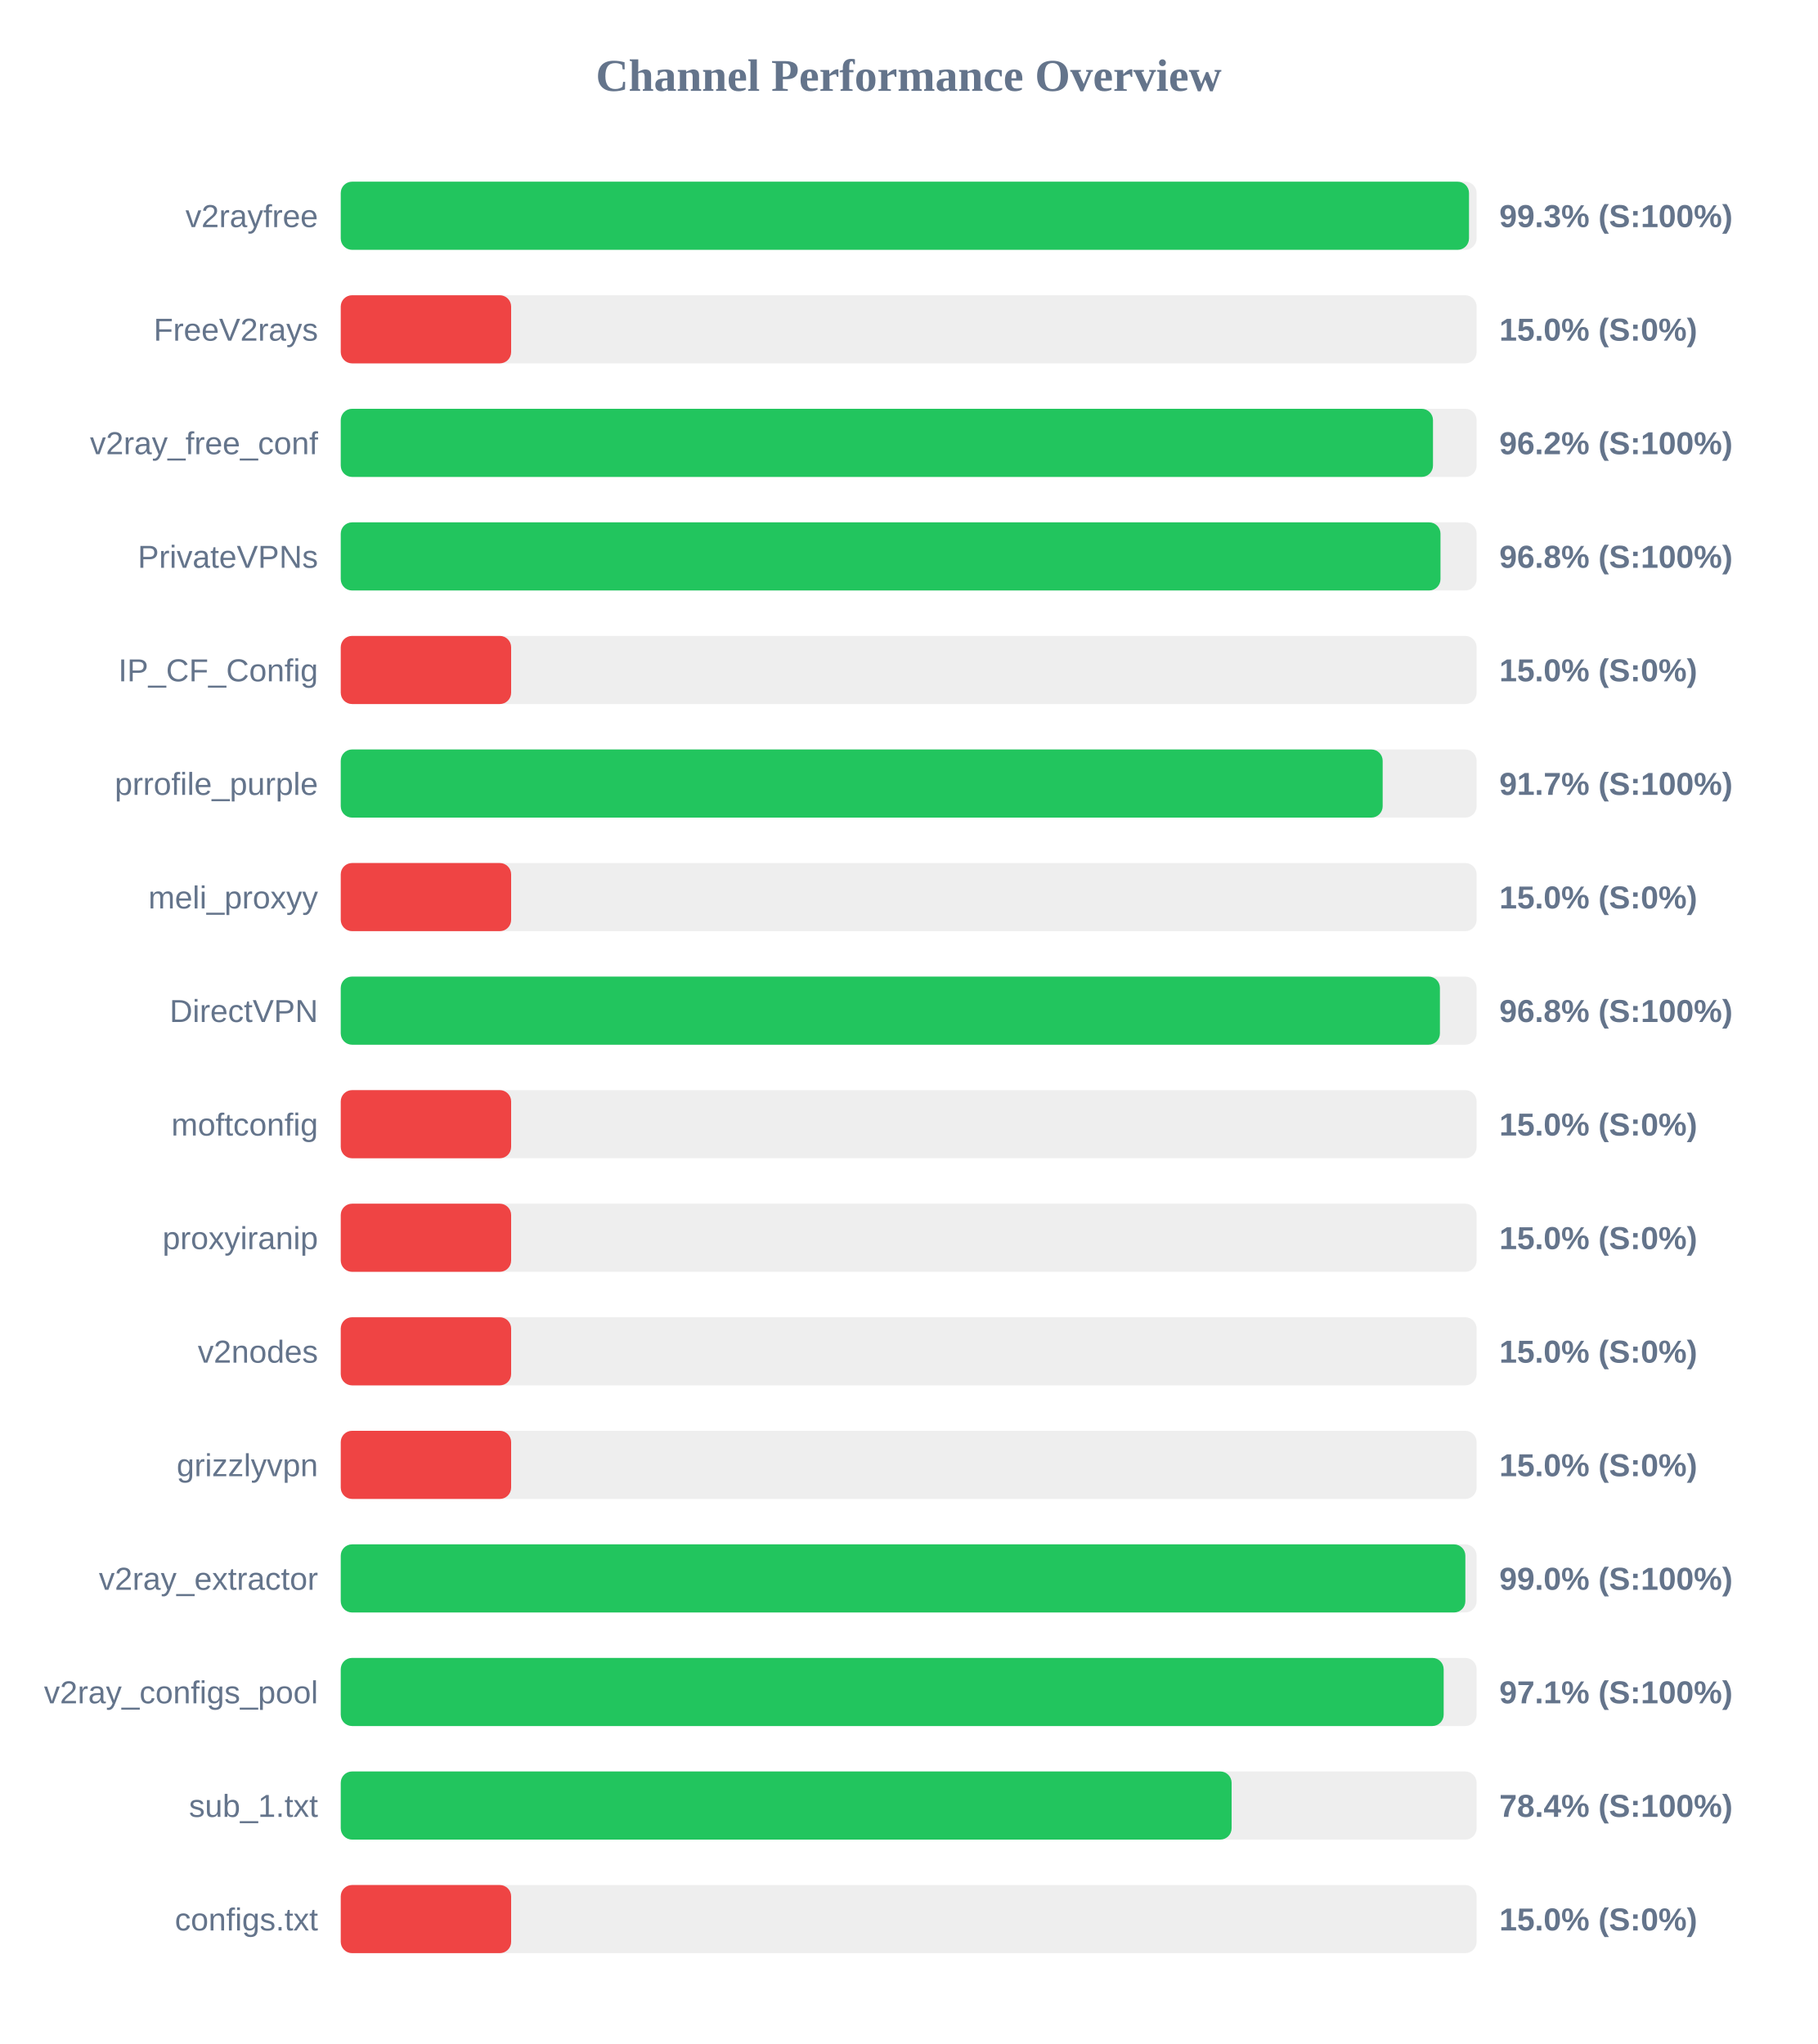
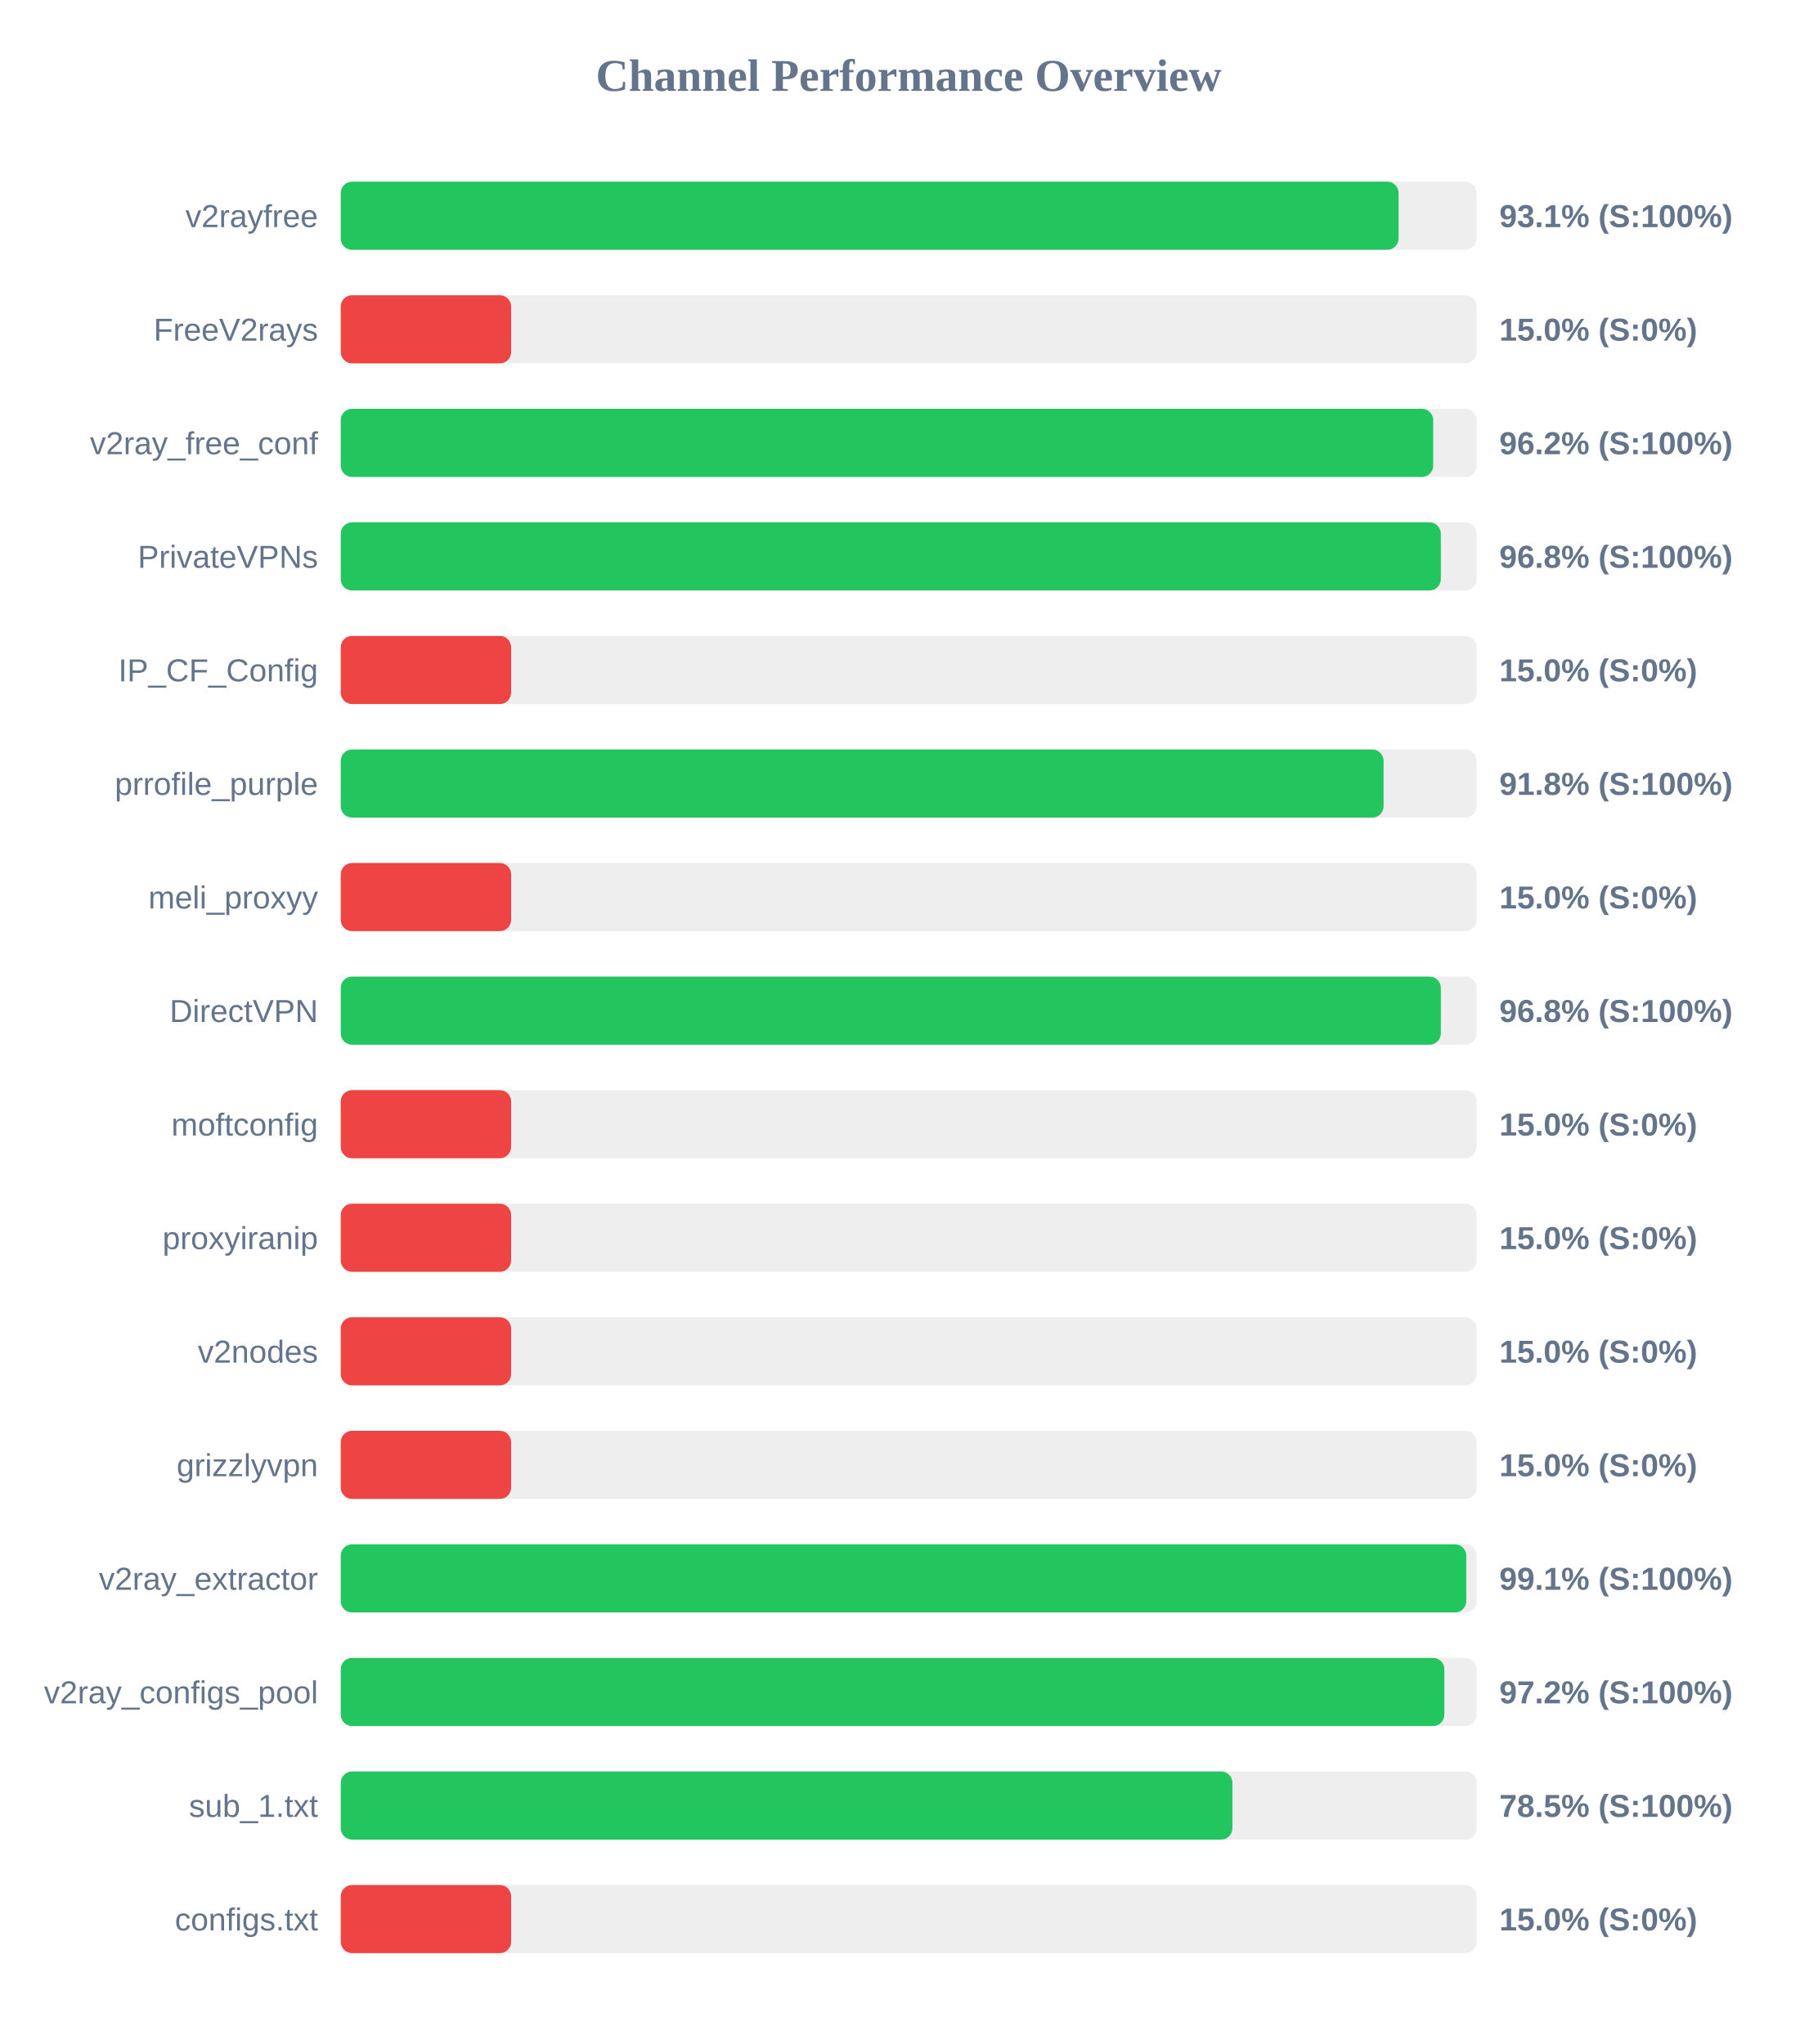
<svg xmlns="http://www.w3.org/2000/svg" width="800" height="900" version="1.1">
  <style>
        .row { font: 14px Arial; fill: #64748b; }
        .score { font: bold 14px Arial; fill: #64748b; }
    </style>
  <text x="400" y="40" text-anchor="middle" font-size="20px" font-weight="bold" fill="#64748b">Channel Performance Overview</text>
  <rect x="150" y="80" width="500" height="30" fill="#eee" rx="5" />
-   <rect x="150" y="80" width="496.65" height="30" fill="#22c55e" rx="5" />
+   <rect x="150" y="80" width="465.65" height="30" fill="#22c55e" rx="5" />
  <text x="140" y="100" text-anchor="end" class="row">v2rayfree</text>
-   <text x="660" y="100" text-anchor="start" class="score">99.3% (S:100%)</text>
+   <text x="660" y="100" text-anchor="start" class="score">93.1% (S:100%)</text>
  <rect x="150" y="130" width="500" height="30" fill="#eee" rx="5" />
  <rect x="150" y="130" width="75.0" height="30" fill="#ef4444" rx="5" />
  <text x="140" y="150" text-anchor="end" class="row">FreeV2rays</text>
  <text x="660" y="150" text-anchor="start" class="score">15.0% (S:0%)</text>
  <rect x="150" y="180" width="500" height="30" fill="#eee" rx="5" />
-   <rect x="150" y="180" width="480.8" height="30" fill="#22c55e" rx="5" />
+   <rect x="150" y="180" width="480.9" height="30" fill="#22c55e" rx="5" />
  <text x="140" y="200" text-anchor="end" class="row">v2ray_free_conf</text>
  <text x="660" y="200" text-anchor="start" class="score">96.2% (S:100%)</text>
  <rect x="150" y="230" width="500" height="30" fill="#eee" rx="5" />
-   <rect x="150" y="230" width="484.1" height="30" fill="#22c55e" rx="5" />
+   <rect x="150" y="230" width="484.25" height="30" fill="#22c55e" rx="5" />
  <text x="140" y="250" text-anchor="end" class="row">PrivateVPNs</text>
  <text x="660" y="250" text-anchor="start" class="score">96.8% (S:100%)</text>
  <rect x="150" y="280" width="500" height="30" fill="#eee" rx="5" />
  <rect x="150" y="280" width="75.0" height="30" fill="#ef4444" rx="5" />
  <text x="140" y="300" text-anchor="end" class="row">IP_CF_Config</text>
  <text x="660" y="300" text-anchor="start" class="score">15.0% (S:0%)</text>
  <rect x="150" y="330" width="500" height="30" fill="#eee" rx="5" />
-   <rect x="150" y="330" width="458.65" height="30" fill="#22c55e" rx="5" />
+   <rect x="150" y="330" width="459.05" height="30" fill="#22c55e" rx="5" />
  <text x="140" y="350" text-anchor="end" class="row">prrofile_purple</text>
-   <text x="660" y="350" text-anchor="start" class="score">91.7% (S:100%)</text>
+   <text x="660" y="350" text-anchor="start" class="score">91.8% (S:100%)</text>
  <rect x="150" y="380" width="500" height="30" fill="#eee" rx="5" />
  <rect x="150" y="380" width="75.0" height="30" fill="#ef4444" rx="5" />
  <text x="140" y="400" text-anchor="end" class="row">meli_proxyy</text>
  <text x="660" y="400" text-anchor="start" class="score">15.0% (S:0%)</text>
  <rect x="150" y="430" width="500" height="30" fill="#eee" rx="5" />
-   <rect x="150" y="430" width="483.85" height="30" fill="#22c55e" rx="5" />
+   <rect x="150" y="430" width="484.25" height="30" fill="#22c55e" rx="5" />
  <text x="140" y="450" text-anchor="end" class="row">DirectVPN</text>
  <text x="660" y="450" text-anchor="start" class="score">96.8% (S:100%)</text>
  <rect x="150" y="480" width="500" height="30" fill="#eee" rx="5" />
  <rect x="150" y="480" width="75.0" height="30" fill="#ef4444" rx="5" />
  <text x="140" y="500" text-anchor="end" class="row">moftconfig</text>
  <text x="660" y="500" text-anchor="start" class="score">15.0% (S:0%)</text>
  <rect x="150" y="530" width="500" height="30" fill="#eee" rx="5" />
  <rect x="150" y="530" width="75.0" height="30" fill="#ef4444" rx="5" />
  <text x="140" y="550" text-anchor="end" class="row">proxyiranip</text>
  <text x="660" y="550" text-anchor="start" class="score">15.0% (S:0%)</text>
  <rect x="150" y="580" width="500" height="30" fill="#eee" rx="5" />
  <rect x="150" y="580" width="75.0" height="30" fill="#ef4444" rx="5" />
  <text x="140" y="600" text-anchor="end" class="row">v2nodes</text>
  <text x="660" y="600" text-anchor="start" class="score">15.0% (S:0%)</text>
  <rect x="150" y="630" width="500" height="30" fill="#eee" rx="5" />
  <rect x="150" y="630" width="75.0" height="30" fill="#ef4444" rx="5" />
  <text x="140" y="650" text-anchor="end" class="row">grizzlyvpn</text>
  <text x="660" y="650" text-anchor="start" class="score">15.0% (S:0%)</text>
  <rect x="150" y="680" width="500" height="30" fill="#eee" rx="5" />
-   <rect x="150" y="680" width="495.05" height="30" fill="#22c55e" rx="5" />
+   <rect x="150" y="680" width="495.45" height="30" fill="#22c55e" rx="5" />
  <text x="140" y="700" text-anchor="end" class="row">v2ray_extractor</text>
-   <text x="660" y="700" text-anchor="start" class="score">99.0% (S:100%)</text>
+   <text x="660" y="700" text-anchor="start" class="score">99.1% (S:100%)</text>
  <rect x="150" y="730" width="500" height="30" fill="#eee" rx="5" />
-   <rect x="150" y="730" width="485.5" height="30" fill="#22c55e" rx="5" />
+   <rect x="150" y="730" width="485.8" height="30" fill="#22c55e" rx="5" />
  <text x="140" y="750" text-anchor="end" class="row">v2ray_configs_pool</text>
-   <text x="660" y="750" text-anchor="start" class="score">97.1% (S:100%)</text>
+   <text x="660" y="750" text-anchor="start" class="score">97.2% (S:100%)</text>
  <rect x="150" y="780" width="500" height="30" fill="#eee" rx="5" />
-   <rect x="150" y="780" width="392.15" height="30" fill="#22c55e" rx="5" />
+   <rect x="150" y="780" width="392.5" height="30" fill="#22c55e" rx="5" />
  <text x="140" y="800" text-anchor="end" class="row">sub_1.txt</text>
-   <text x="660" y="800" text-anchor="start" class="score">78.4% (S:100%)</text>
+   <text x="660" y="800" text-anchor="start" class="score">78.5% (S:100%)</text>
  <rect x="150" y="830" width="500" height="30" fill="#eee" rx="5" />
  <rect x="150" y="830" width="75.0" height="30" fill="#ef4444" rx="5" />
  <text x="140" y="850" text-anchor="end" class="row">configs.txt</text>
  <text x="660" y="850" text-anchor="start" class="score">15.0% (S:0%)</text>
</svg>
